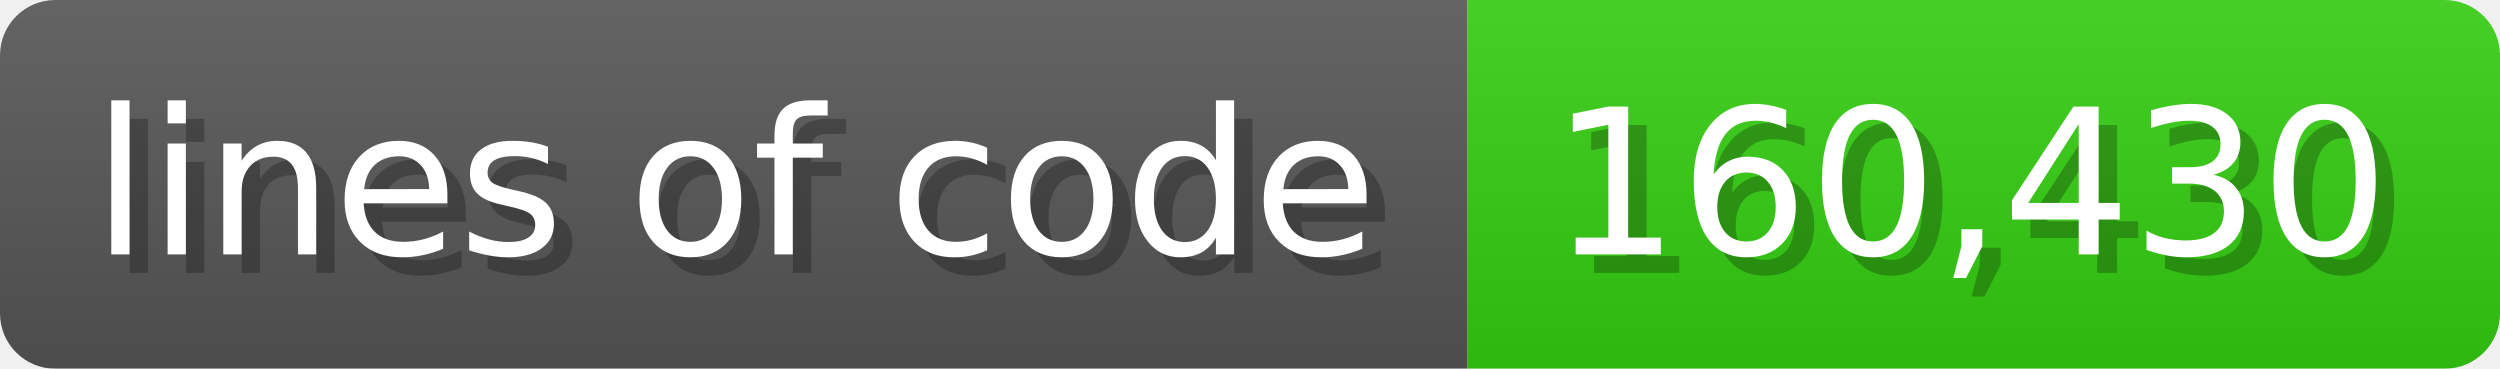
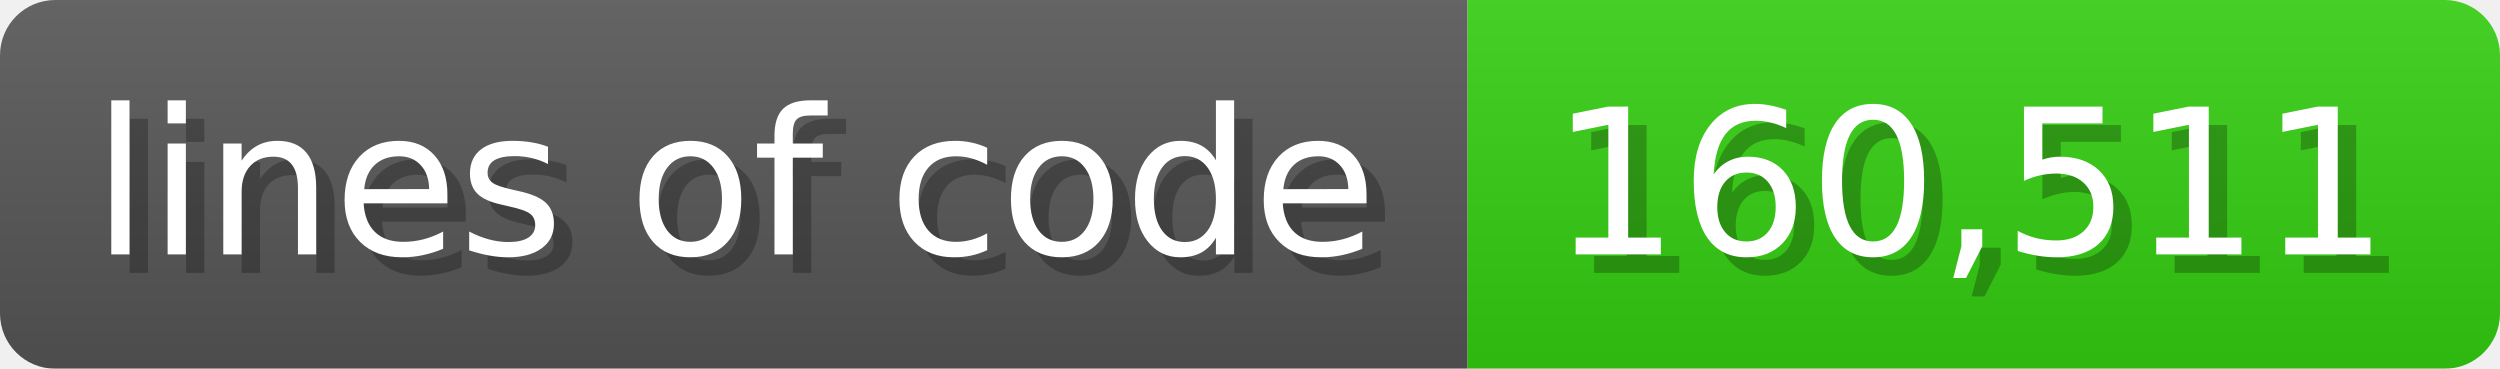
<svg xmlns="http://www.w3.org/2000/svg" width="135.6" height="20" viewBox="0 0 1356 200">
  <linearGradient id="a" x2="0" y2="100%">
    <stop offset="0" stop-opacity=".1" stop-color="#EEE" />
    <stop offset="1" stop-opacity=".1" />
  </linearGradient>
  <mask id="m">
    <rect width="1356" height="200" rx="30" fill="#FFF" />
  </mask>
  <g mask="url(#m)">
    <rect width="796" height="200" fill="#555" />
    <rect width="560" height="200" fill="#3C1" x="796" />
    <rect width="1356" height="200" fill="url(#a)" />
  </g>
  <g fill="#fff" text-anchor="start" font-family="Verdana,DejaVu Sans,sans-serif" font-size="110">
    <text x="60" y="148" textLength="696" fill="#000" opacity="0.25">lines of code</text>
    <text x="50" y="138" textLength="696">lines of code</text>
-     <text x="851" y="148" textLength="460" fill="#000" opacity="0.25">160,430</text>
-     <text x="841" y="138" textLength="460">160,430</text>
+     <text x="851" y="148" textLength="460" fill="#000" opacity="0.25">160,511</text>
+     <text x="841" y="138" textLength="460">160,511</text>
  </g>
</svg>
